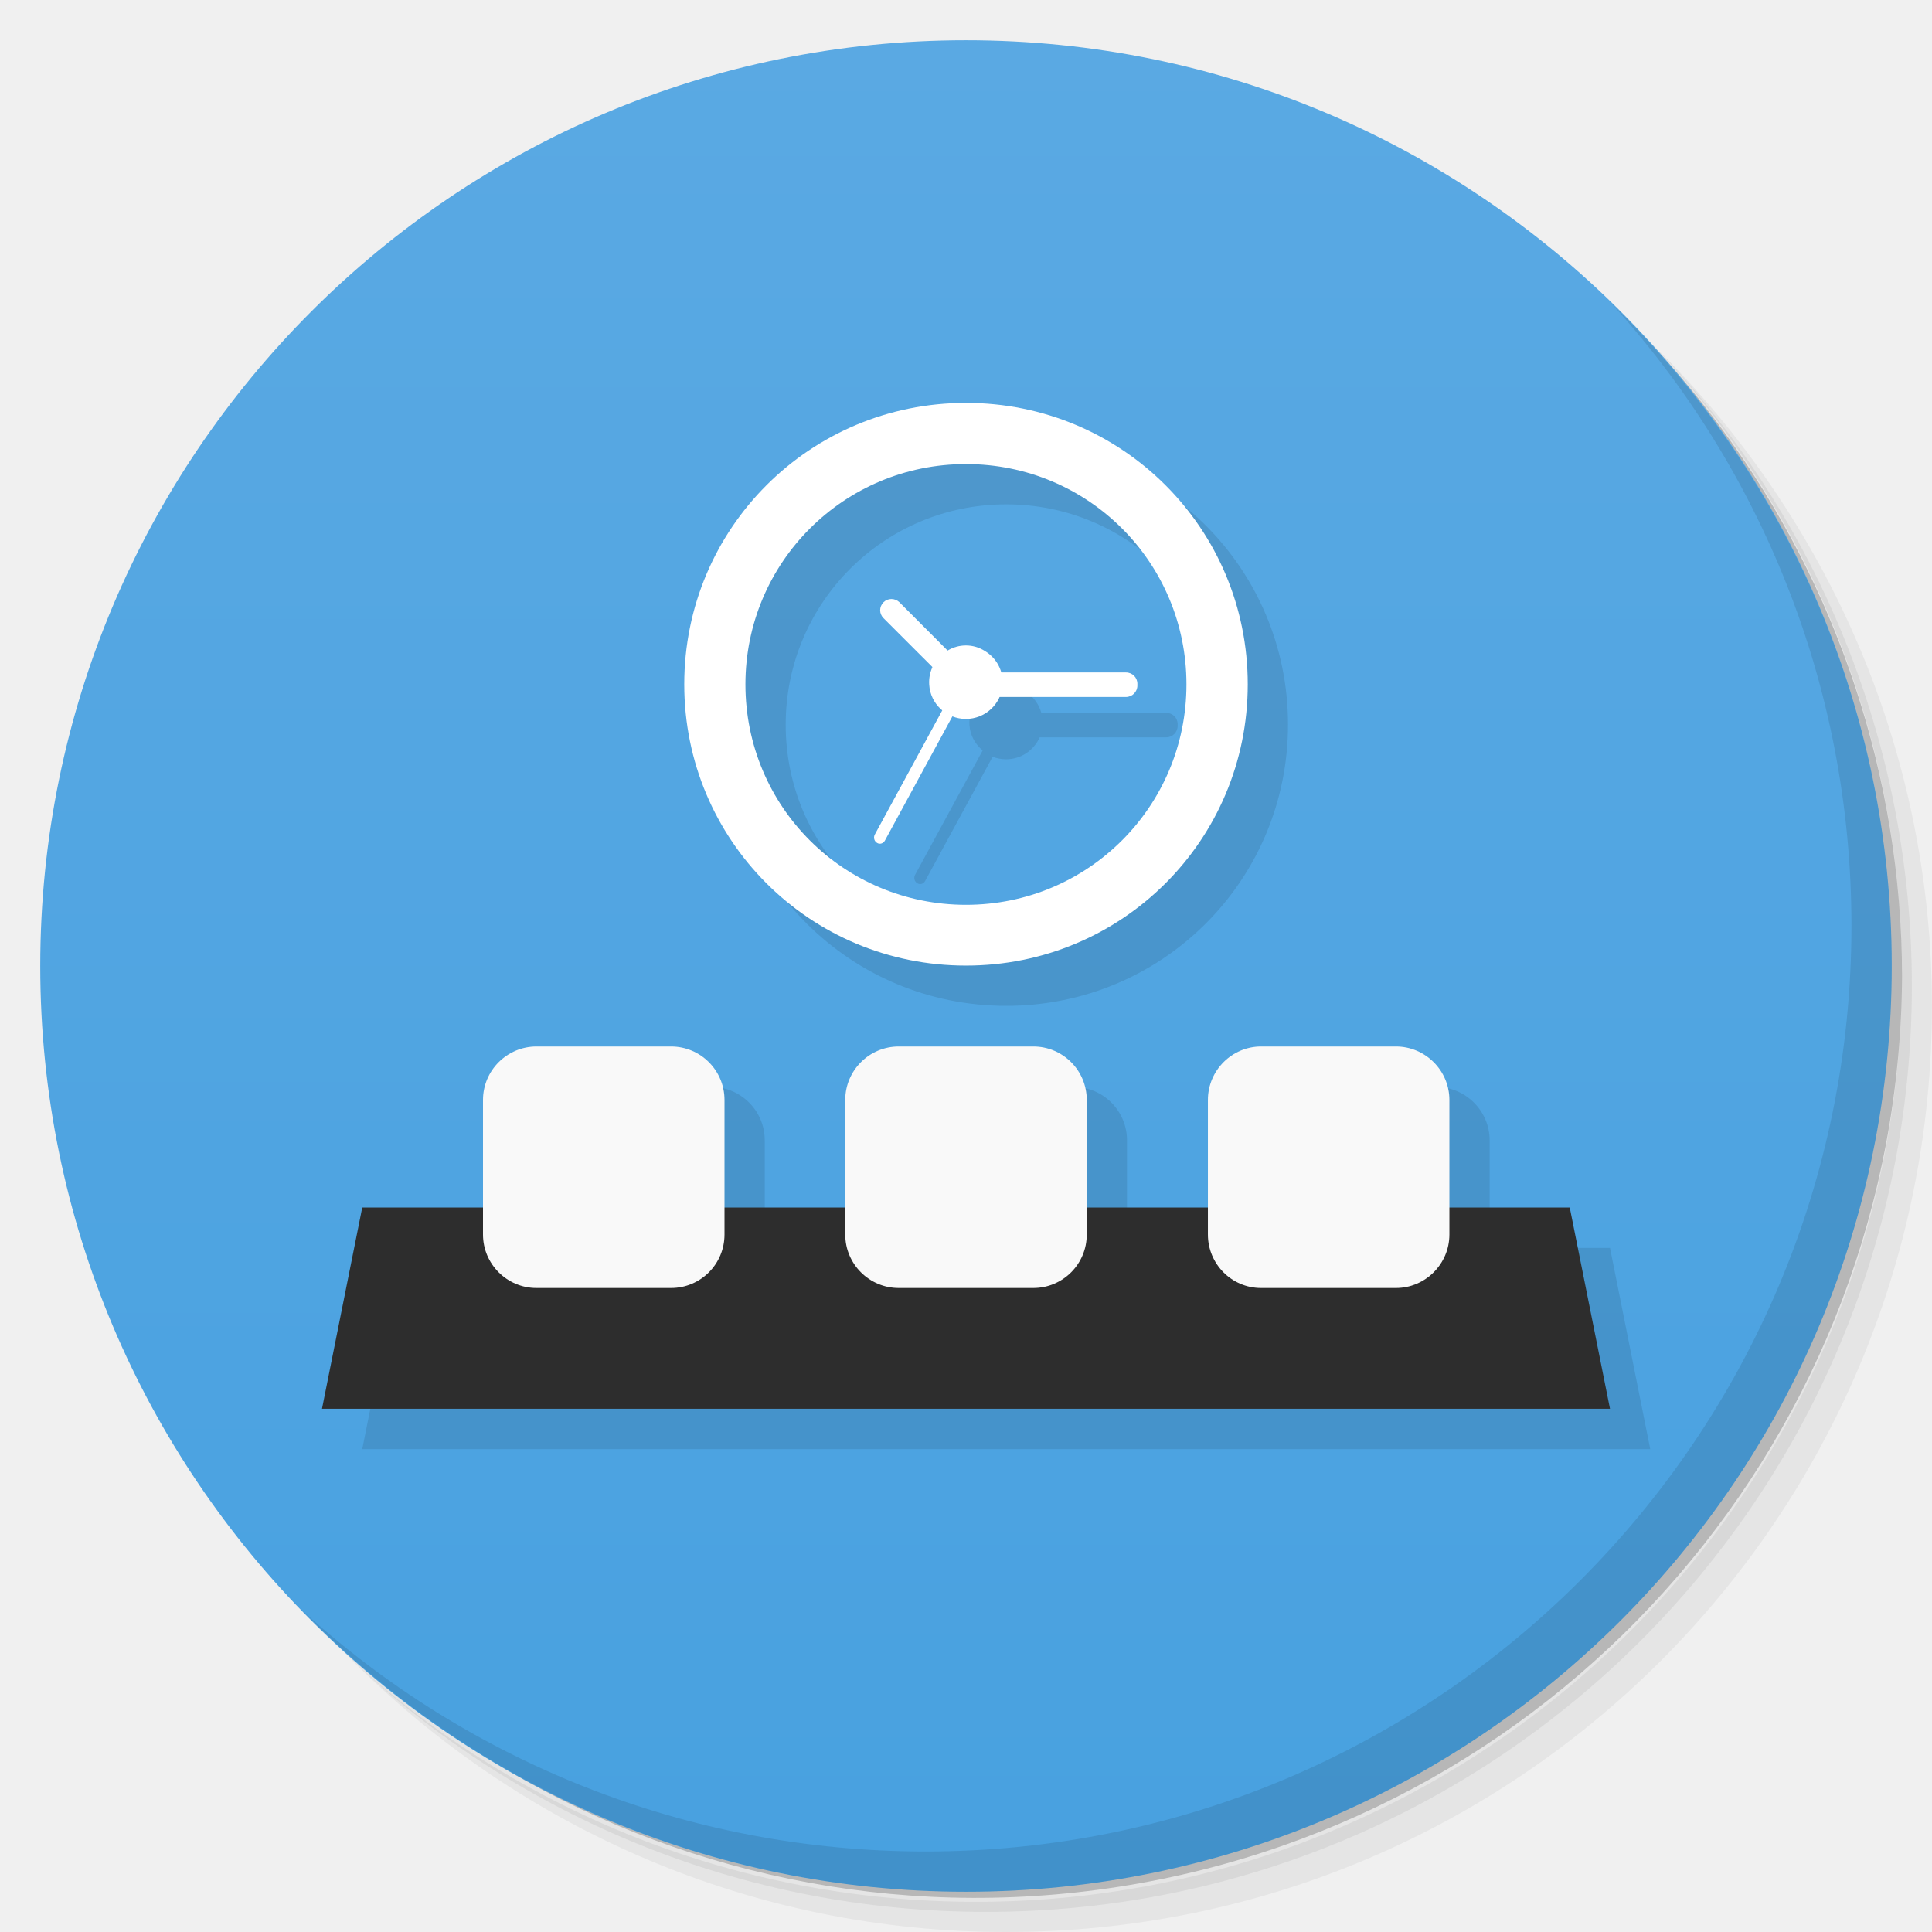
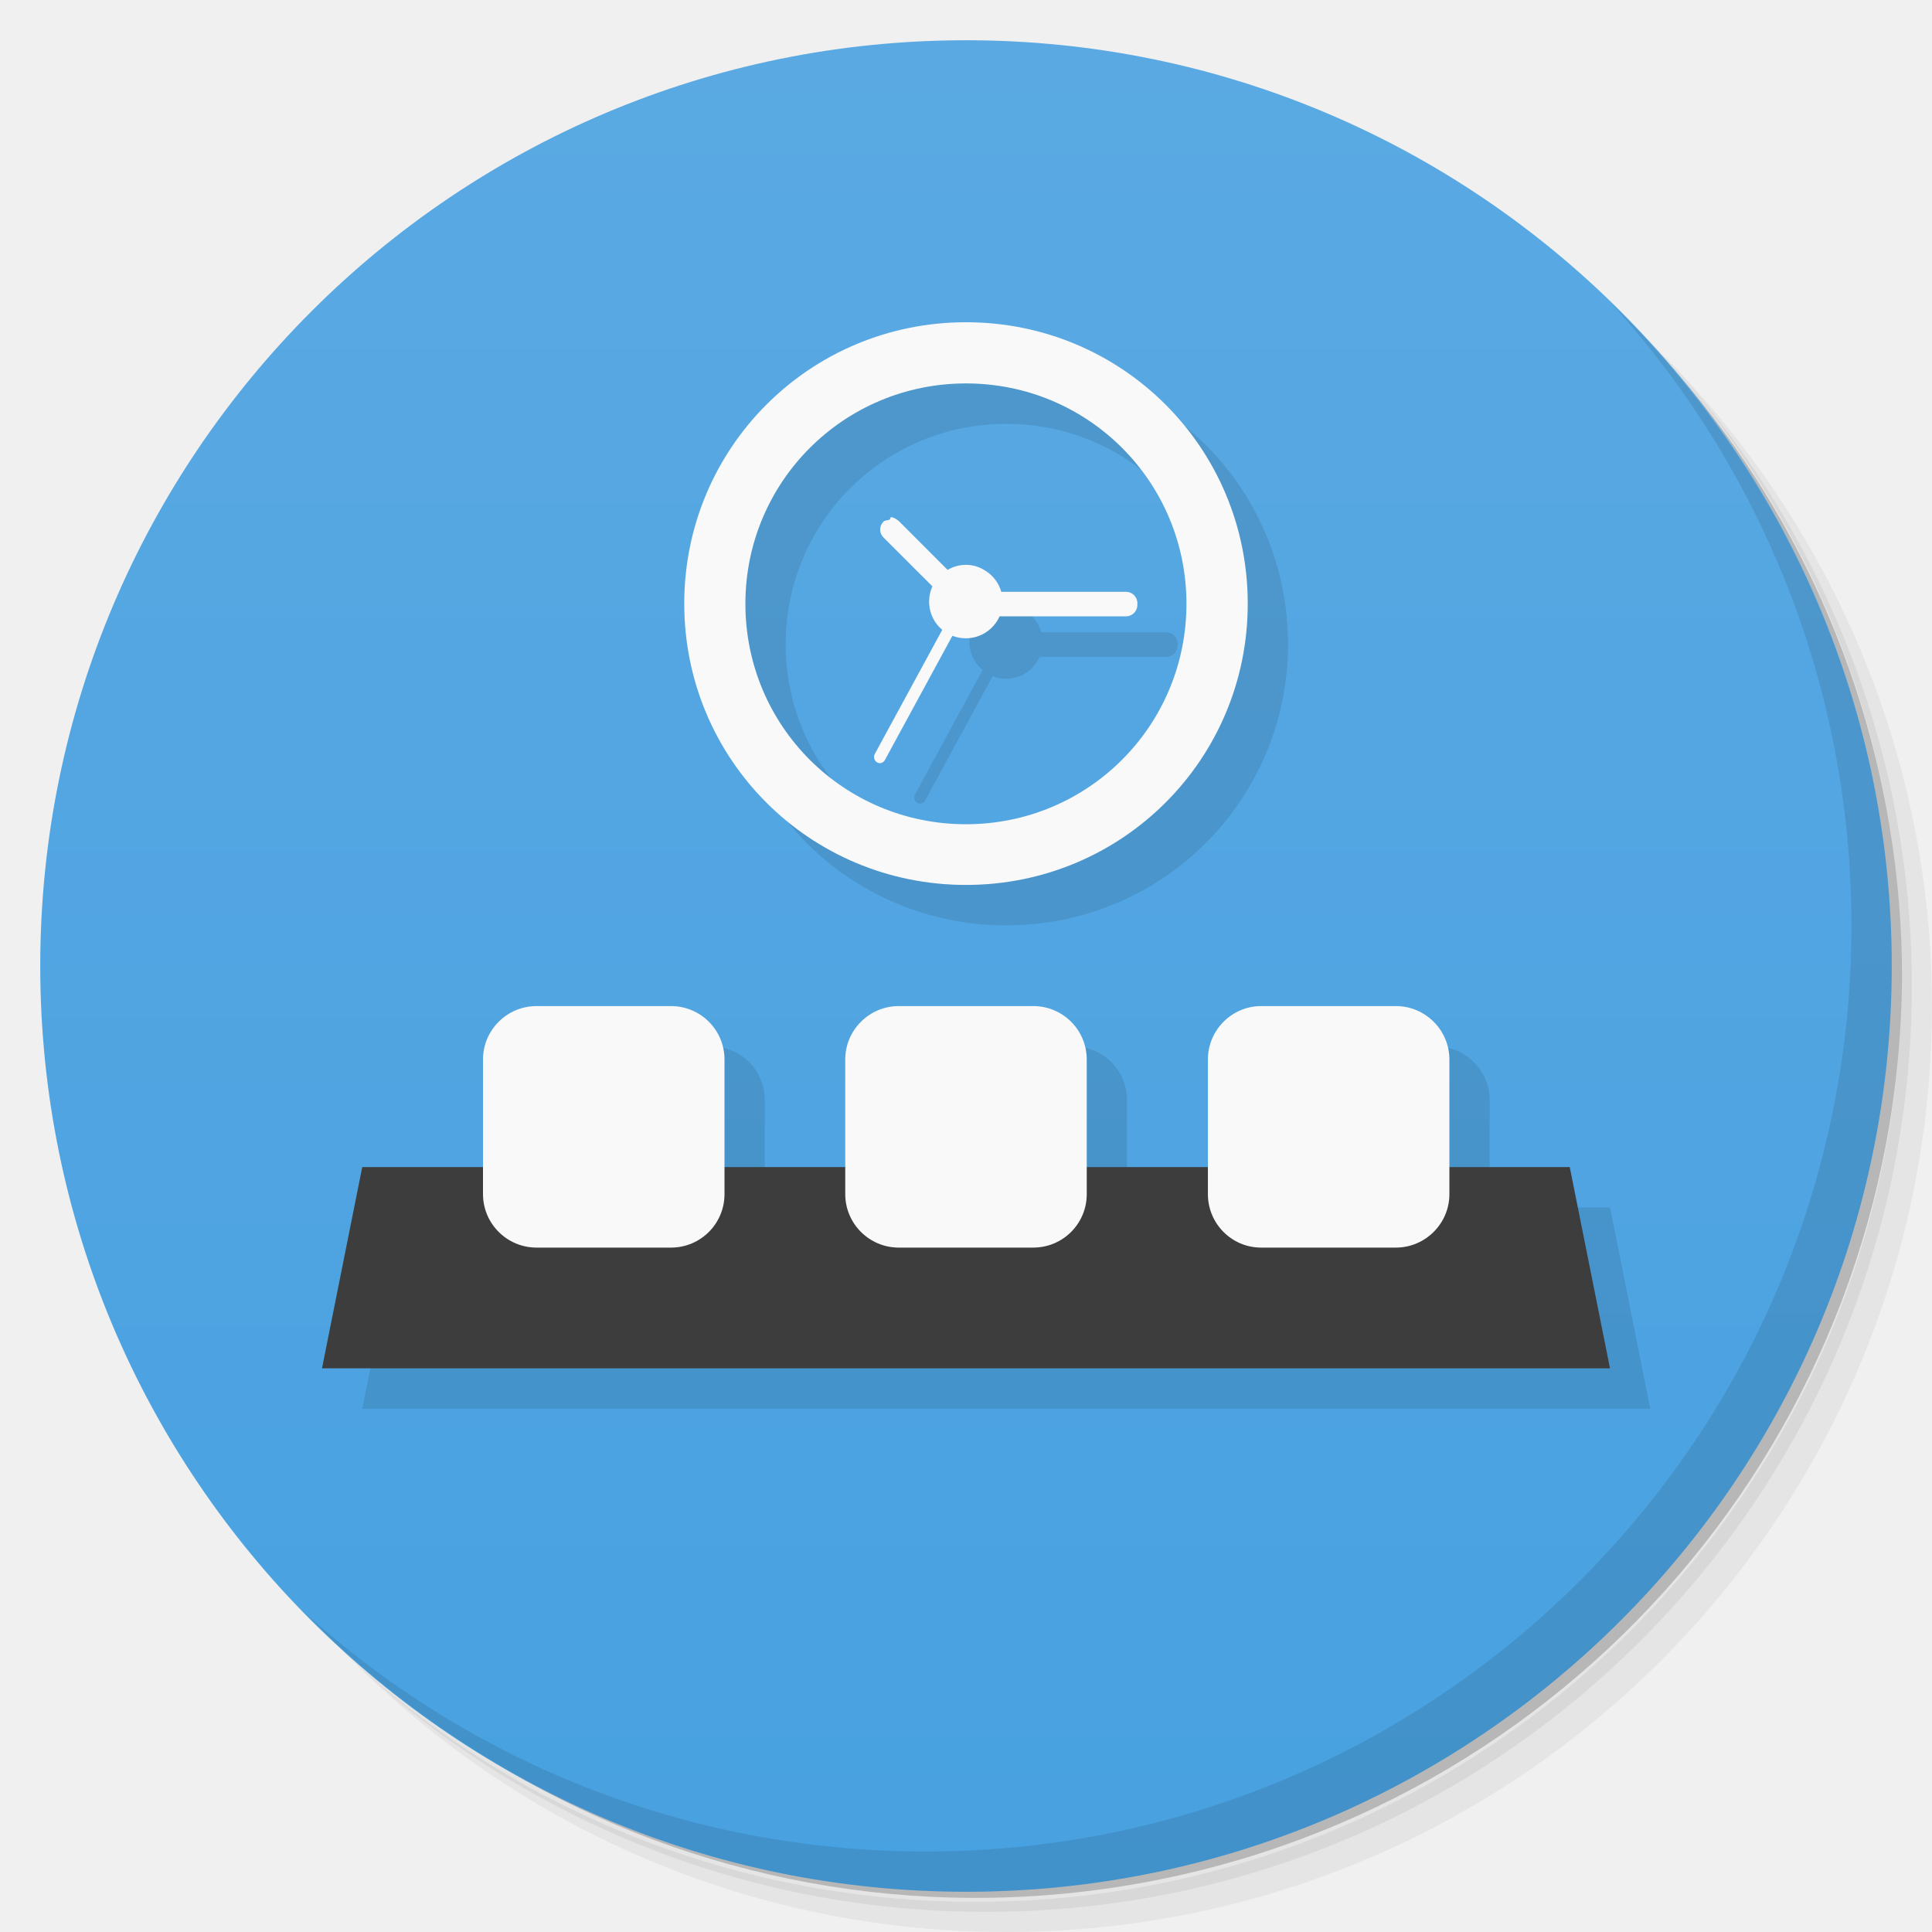
- <svg xmlns="http://www.w3.org/2000/svg" viewBox="0 0 48 48">
+ <svg xmlns="http://www.w3.org/2000/svg" version="1.1" viewBox="0 0 48 48">
  <defs>
-     <linearGradient id="linearGradient3764" x1="1" x2="47" gradientUnits="userSpaceOnUse" gradientTransform="matrix(0,-1,1,0,-1.5e-6,48)">
-       <stop style="stop-color:#48a1e0;stop-opacity:1" />
-       <stop offset="1" style="stop-color:#5aa9e3;stop-opacity:1" />
+     <linearGradient id="linearGradient3764" x1="1" x2="47" gradientTransform="matrix(0 -1 1 0 -1.5e-6 48)" gradientUnits="userSpaceOnUse">
+       <stop style="stop-color:#48a1e0" offset="0" />
+       <stop style="stop-color:#5aa9e3" offset="1" />
    </linearGradient>
  </defs>
-   <g>
-     <path d="m 36.31 5 c 5.859 4.062 9.688 10.831 9.688 18.5 c 0 12.426 -10.07 22.5 -22.5 22.5 c -7.669 0 -14.438 -3.828 -18.5 -9.688 c 1.037 1.822 2.306 3.499 3.781 4.969 c 4.085 3.712 9.514 5.969 15.469 5.969 c 12.703 0 23 -10.298 23 -23 c 0 -5.954 -2.256 -11.384 -5.969 -15.469 c -1.469 -1.475 -3.147 -2.744 -4.969 -3.781 z m 4.969 3.781 c 3.854 4.113 6.219 9.637 6.219 15.719 c 0 12.703 -10.297 23 -23 23 c -6.081 0 -11.606 -2.364 -15.719 -6.219 c 4.16 4.144 9.883 6.719 16.219 6.719 c 12.703 0 23 -10.298 23 -23 c 0 -6.335 -2.575 -12.06 -6.719 -16.219 z" style="opacity:0.05" />
-     <path d="m 41.28 8.781 c 3.712 4.085 5.969 9.514 5.969 15.469 c 0 12.703 -10.297 23 -23 23 c -5.954 0 -11.384 -2.256 -15.469 -5.969 c 4.113 3.854 9.637 6.219 15.719 6.219 c 12.703 0 23 -10.298 23 -23 c 0 -6.081 -2.364 -11.606 -6.219 -15.719 z" style="opacity:0.1" />
-     <path d="m 31.25 2.375 c 8.615 3.154 14.75 11.417 14.75 21.13 c 0 12.426 -10.07 22.5 -22.5 22.5 c -9.708 0 -17.971 -6.135 -21.12 -14.75 a 23 23 0 0 0 44.875 -7 a 23 23 0 0 0 -16 -21.875 z" style="opacity:0.2" />
-   </g>
-   <g>
-     <path d="m 24 1 c 12.703 0 23 10.297 23 23 c 0 12.703 -10.297 23 -23 23 -12.703 0 -23 -10.297 -23 -23 0 -12.703 10.297 -23 23 -23 z" style="fill:url(#linearGradient3764);fill-opacity:1" />
-   </g>
-   <g>
-     <g>
-       <g transform="translate(1,1)">
-         <g style="opacity:0.1">
-           <g>
-             <path d="m 25 11.01 c -3.879 0 -7 3.117 -7 6.992 c 0 3.875 3.121 6.988 7 6.988 c 3.875 0 7 -3.113 7 -6.988 c 0 -3.875 -3.121 -6.992 -7 -6.992 z m 0 1.52 c 3.035 0 5.477 2.443 5.477 5.475 c 0 3.035 -2.445 5.477 -5.477 5.477 c -3.039 0 -5.48 -2.441 -5.48 -5.477 c 0 -3.03 2.445 -5.475 5.48 -5.475 z m -1.854 3.354 c -0.071 0 -0.141 0.026 -0.193 0.078 l -0.004 0.004 c -0.109 0.11 -0.109 0.282 0 0.391 l 1.221 1.221 c -0.062 0.134 -0.094 0.28 -0.084 0.434 c 0.015 0.257 0.143 0.478 0.328 0.633 l -1.68 3.092 c -0.039 0.074 -0.015 0.164 0.055 0.207 c 0.066 0.043 0.152 0.019 0.195 -0.055 l 1.678 -3.088 c 0.104 0.041 0.217 0.063 0.334 0.063 c 0.373 0 0.691 -0.224 0.834 -0.545 l 3.143 0 c 0.16 0 0.285 -0.129 0.285 -0.285 l 0 -0.043 c 0 -0.156 -0.125 -0.281 -0.285 -0.281 l -3.102 0 c -0.062 -0.219 -0.2 -0.411 -0.402 -0.533 c -0.282 -0.18 -0.635 -0.181 -0.924 -0.001 l -1.201 -1.203 c -0.055 -0.053 -0.126 -0.078 -0.197 -0.078 z m -8.818 11.12 c -0.73 0 -1.328 0.594 -1.328 1.328 l 0 2.672 l -3 0 l -1 5 l 32 0 l -1 -5 l -2.99 0 l 0 -2.672 c 0 -0.734 -0.601 -1.328 -1.328 -1.328 l -3.352 0 c -0.722 0 -1.32 0.594 -1.32 1.328 l 0 2.672 l -3.01 0 l 0 -2.672 c 0 -0.734 -0.594 -1.328 -1.328 -1.328 l -3.344 0 c -0.73 0 -1.328 0.594 -1.328 1.328 l 0 2.672 l -3 0 l 0 -2.672 c 0 -0.734 -0.594 -1.328 -1.328 -1.328 l -3.344 0 z" transform="translate(-1,-1)" />
-           </g>
-         </g>
-       </g>
-     </g>
-   </g>
-   <g>
-     <g>
-       <g>
-         <path d="m 9,30 -1,5 32,0 -1,-5 M 9,30" style="fill:#2d2d2d;fill-opacity:1;stroke:none;fill-rule:nonzero" />
-         <path d="m 13.328,26 3.344,0 C 17.406,26 18,26.594 18,27.328 l 0,3.344 C 18,31.406 17.406,32 16.672,32 l -3.344,0 C 12.598,32 12,31.406 12,30.672 l 0,-3.344 C 12,26.594 12.598,26 13.328,26 m 0,0" style="fill:#f9f9f9;fill-opacity:1;stroke:none;fill-rule:nonzero" />
-         <path d="m 22.328,26 3.344,0 C 26.406,26 27,26.594 27,27.328 l 0,3.344 C 27,31.406 26.406,32 25.672,32 l -3.344,0 C 21.598,32 21,31.406 21,30.672 l 0,-3.344 C 21,26.594 21.598,26 22.328,26 m 0,0" style="fill:#f9f9f9;fill-opacity:1;stroke:none;fill-rule:nonzero" />
-         <path d="m 31.33,26 3.352,0 c 0.727,0 1.328,0.594 1.328,1.328 l 0,3.344 C 36.01,31.406 35.408,32 34.682,32 l -3.352,0 c -0.727,0 -1.32,-0.594 -1.32,-1.328 l 0,-3.344 C 30.01,26.594 30.608,26 31.33,26 m 0,0" style="fill:#f9f9f9;fill-opacity:1;stroke:none;fill-rule:nonzero" />
-         <path d="m 24 10.01 c -3.879 0 -7 3.117 -7 6.992 0 3.875 3.121 6.988 7 6.988 3.875 0 7 -3.113 7 -6.988 0 -3.875 -3.121 -6.992 -7 -6.992 m 0 1.52 c 3.035 0 5.477 2.441 5.477 5.473 0 3.035 -2.445 5.477 -5.477 5.477 -3.039 0 -5.48 -2.441 -5.48 -5.477 0 -3.03 2.445 -5.473 5.48 -5.473 m 0 0" style="fill:#fff;fill-opacity:1;stroke:none;fill-rule:evenodd" />
-         <path d="m 23.523 16.93 -1.574 -1.574 c -0.109 -0.109 -0.109 -0.281 0 -0.391 l 0.004 -0.004 c 0.105 -0.105 0.281 -0.105 0.391 0 l 1.574 1.578 c 0.109 0.105 0.109 0.281 0 0.391 -0.109 0.109 -0.285 0.109 -0.395 0 m 0 0" style="fill:#fff;fill-opacity:1;stroke:none;fill-rule:nonzero" />
-         <path d="m 23.977 16.707 3.996 0 c 0.16 0 0.285 0.125 0.285 0.281 l 0 0.043 c 0 0.156 -0.125 0.285 -0.285 0.285 l -3.996 0 c -0.156 0 -0.281 -0.129 -0.281 -0.285 l 0 -0.043 c 0 -0.156 0.125 -0.281 0.281 -0.281 m 0 0" style="fill:#fff;fill-opacity:1;stroke:none;fill-rule:nonzero" />
-         <path d="m 21.734 20.734 2.148 -3.953 c 0.039 -0.074 0.129 -0.098 0.195 -0.055 0.07 0.043 0.094 0.133 0.055 0.207 l -2.148 3.953 c -0.043 0.074 -0.129 0.098 -0.195 0.055 -0.07 -0.043 -0.094 -0.133 -0.055 -0.207 m 0 0" style="fill:#fff;fill-opacity:1;stroke:none;fill-rule:nonzero" />
-         <path d="m 24.91 17.01 c -0.031 0.477 -0.43 0.852 -0.914 0.852 -0.48 0 -0.883 -0.375 -0.91 -0.852 -0.023 -0.34 0.148 -0.66 0.438 -0.836 0.293 -0.184 0.656 -0.184 0.945 0 0.293 0.176 0.461 0.496 0.441 0.836 m 0 0" style="fill:#fff;fill-opacity:1;stroke:none;fill-rule:nonzero" />
-       </g>
-     </g>
-   </g>
-   <g>
-     <path d="m 40.03 7.531 c 3.712 4.084 5.969 9.514 5.969 15.469 0 12.703 -10.297 23 -23 23 c -5.954 0 -11.384 -2.256 -15.469 -5.969 4.178 4.291 10.01 6.969 16.469 6.969 c 12.703 0 23 -10.298 23 -23 0 -6.462 -2.677 -12.291 -6.969 -16.469 z" style="opacity:0.1" />
-   </g>
+   <path d="m36.31 5c5.859 4.062 9.688 10.831 9.688 18.5 0 12.426-10.07 22.5-22.5 22.5-7.669 0-14.438-3.828-18.5-9.688 1.037 1.822 2.306 3.499 3.781 4.969 4.085 3.712 9.514 5.969 15.469 5.969 12.703 0 23-10.298 23-23 0-5.954-2.256-11.384-5.969-15.469-1.469-1.475-3.147-2.744-4.969-3.781zm4.969 3.781c3.854 4.113 6.219 9.637 6.219 15.719 0 12.703-10.297 23-23 23-6.081 0-11.606-2.364-15.719-6.219 4.16 4.144 9.883 6.719 16.219 6.719 12.703 0 23-10.298 23-23 0-6.335-2.575-12.06-6.719-16.219z" style="opacity:.05" />
+   <path d="m41.28 8.781c3.712 4.085 5.969 9.514 5.969 15.469 0 12.703-10.297 23-23 23-5.954 0-11.384-2.256-15.469-5.969 4.113 3.854 9.637 6.219 15.719 6.219 12.703 0 23-10.298 23-23 0-6.081-2.364-11.606-6.219-15.719z" style="opacity:.1" />
+   <path d="m31.25 2.375c8.615 3.154 14.75 11.417 14.75 21.13 0 12.426-10.07 22.5-22.5 22.5-9.708 0-17.971-6.135-21.12-14.75a23 23 0 0 0 44.875-7 23 23 0 0 0-16-21.875z" style="opacity:.2" />
+   <path d="m24 1c12.703 0 23 10.297 23 23s-10.297 23-23 23-23-10.297-23-23 10.297-23 23-23z" style="fill:url(#linearGradient3764)" />
+   <path d="m25 9.01c-3.879 0-7 3.117-7 6.992s3.121 6.988 7 6.988c3.875 0 7-3.113 7-6.988s-3.121-6.992-7-6.992zm0 1.52c3.035 0 5.477 2.443 5.477 5.475 0 3.035-2.445 5.477-5.477 5.477-3.039 0-5.48-2.441-5.48-5.477 0-3.03 2.445-5.475 5.48-5.475zm-1.854 3.354c-0.071 0-0.141 0.026-0.193 0.078l-4e-3 4e-3c-0.109 0.11-0.109 0.282 0 0.391l1.221 1.221c-0.062 0.134-0.094 0.28-0.084 0.434 0.015 0.257 0.143 0.478 0.328 0.633l-1.68 3.092c-0.039 0.074-0.015 0.164 0.055 0.207 0.066 0.043 0.152 0.019 0.195-0.055l1.678-3.088c0.104 0.041 0.217 0.063 0.334 0.063 0.373 0 0.691-0.224 0.834-0.545h3.143c0.16 0 0.285-0.129 0.285-0.285v-0.043c0-0.156-0.125-0.281-0.285-0.281h-3.102c-0.062-0.219-0.2-0.411-0.402-0.533-0.282-0.18-0.635-0.181-0.924-1e-3l-1.201-1.203c-0.055-0.053-0.126-0.078-0.197-0.078zm-10.146 16.116h-3l-1 5h32l-1-5h-2.99v-2.672c0-0.734-0.601-1.328-1.328-1.328l-4.672 4h-3.01v-2.672c0-0.734-0.594-1.328-1.328-1.328l-4.672 4h-3v-2.672c0-0.734-0.594-1.328-1.328-1.328z" style="opacity:.1" />
+   <path d="m9 28.996-1 5h32l-1-5" style="fill:#3d3d3d" />
+   <path d="m24 8.006c-3.879 0-7 3.117-7 6.992s3.121 6.988 7 6.988c3.875 0 7-3.113 7-6.988s-3.121-6.992-7-6.992zm0 1.52c3.035 0 5.477 2.443 5.477 5.475 0 3.035-2.445 5.477-5.477 5.477-3.039 0-5.481-2.441-5.481-5.477 0-3.03 2.446-5.475 5.481-5.475zm-1.881 3.353c0 0.062-0.12 0.032-0.166 0.078l-0.004 0.004c-0.109 0.11-0.109 0.282 0 0.391l1.217 1.217c-0.062 0.134-0.09 0.284-0.08 0.438 0.015 0.257 0.138 0.486 0.324 0.641l-1.676 3.084c-0.039 0.074-0.015 0.164 0.055 0.207 0.066 0.043 0.152 0.019 0.195-0.055l1.678-3.088c0.104 0.041 0.217 0.062 0.334 0.062 0.373 0 0.696-0.224 0.838-0.545h3.139c0.16 0 0.285-0.129 0.285-0.285v-0.043c0-0.156-0.125-0.281-0.285-0.281h-3.096c-0.062-0.219-0.205-0.411-0.408-0.533-0.283-0.18-0.636-0.184-0.926-0.012l-1.199-1.201c-0.062-0.059-0.225-0.158-0.225-0.078zm-8.791 12.117c-0.73 0-1.328 0.594-1.328 1.328v3.344c0 0.734 0.598 1.328 1.328 1.328h3.344c0.734 0 1.328-0.594 1.328-1.328v-3.344c0-0.734-0.594-1.328-1.328-1.328zm9 0c-0.73 0-1.328 0.594-1.328 1.328v3.344c0 0.734 0.598 1.328 1.328 1.328h3.344c0.734 0 1.328-0.594 1.328-1.328v-3.344c0-0.734-0.594-1.328-1.328-1.328zm9.002 0c-0.722 0-1.32 0.594-1.32 1.328v3.344c0 0.734 0.593 1.328 1.32 1.328h3.352c0.726 0 1.328-0.594 1.328-1.328v-3.344c0-0.734-0.601-1.328-1.328-1.328z" style="fill:#f9f9f9" />
+   <path d="m40.03 7.531c3.712 4.084 5.969 9.514 5.969 15.469 0 12.703-10.297 23-23 23-5.954 0-11.384-2.256-15.469-5.969 4.178 4.291 10.01 6.969 16.469 6.969 12.703 0 23-10.298 23-23 0-6.462-2.677-12.291-6.969-16.469z" style="opacity:.1" />
</svg>
